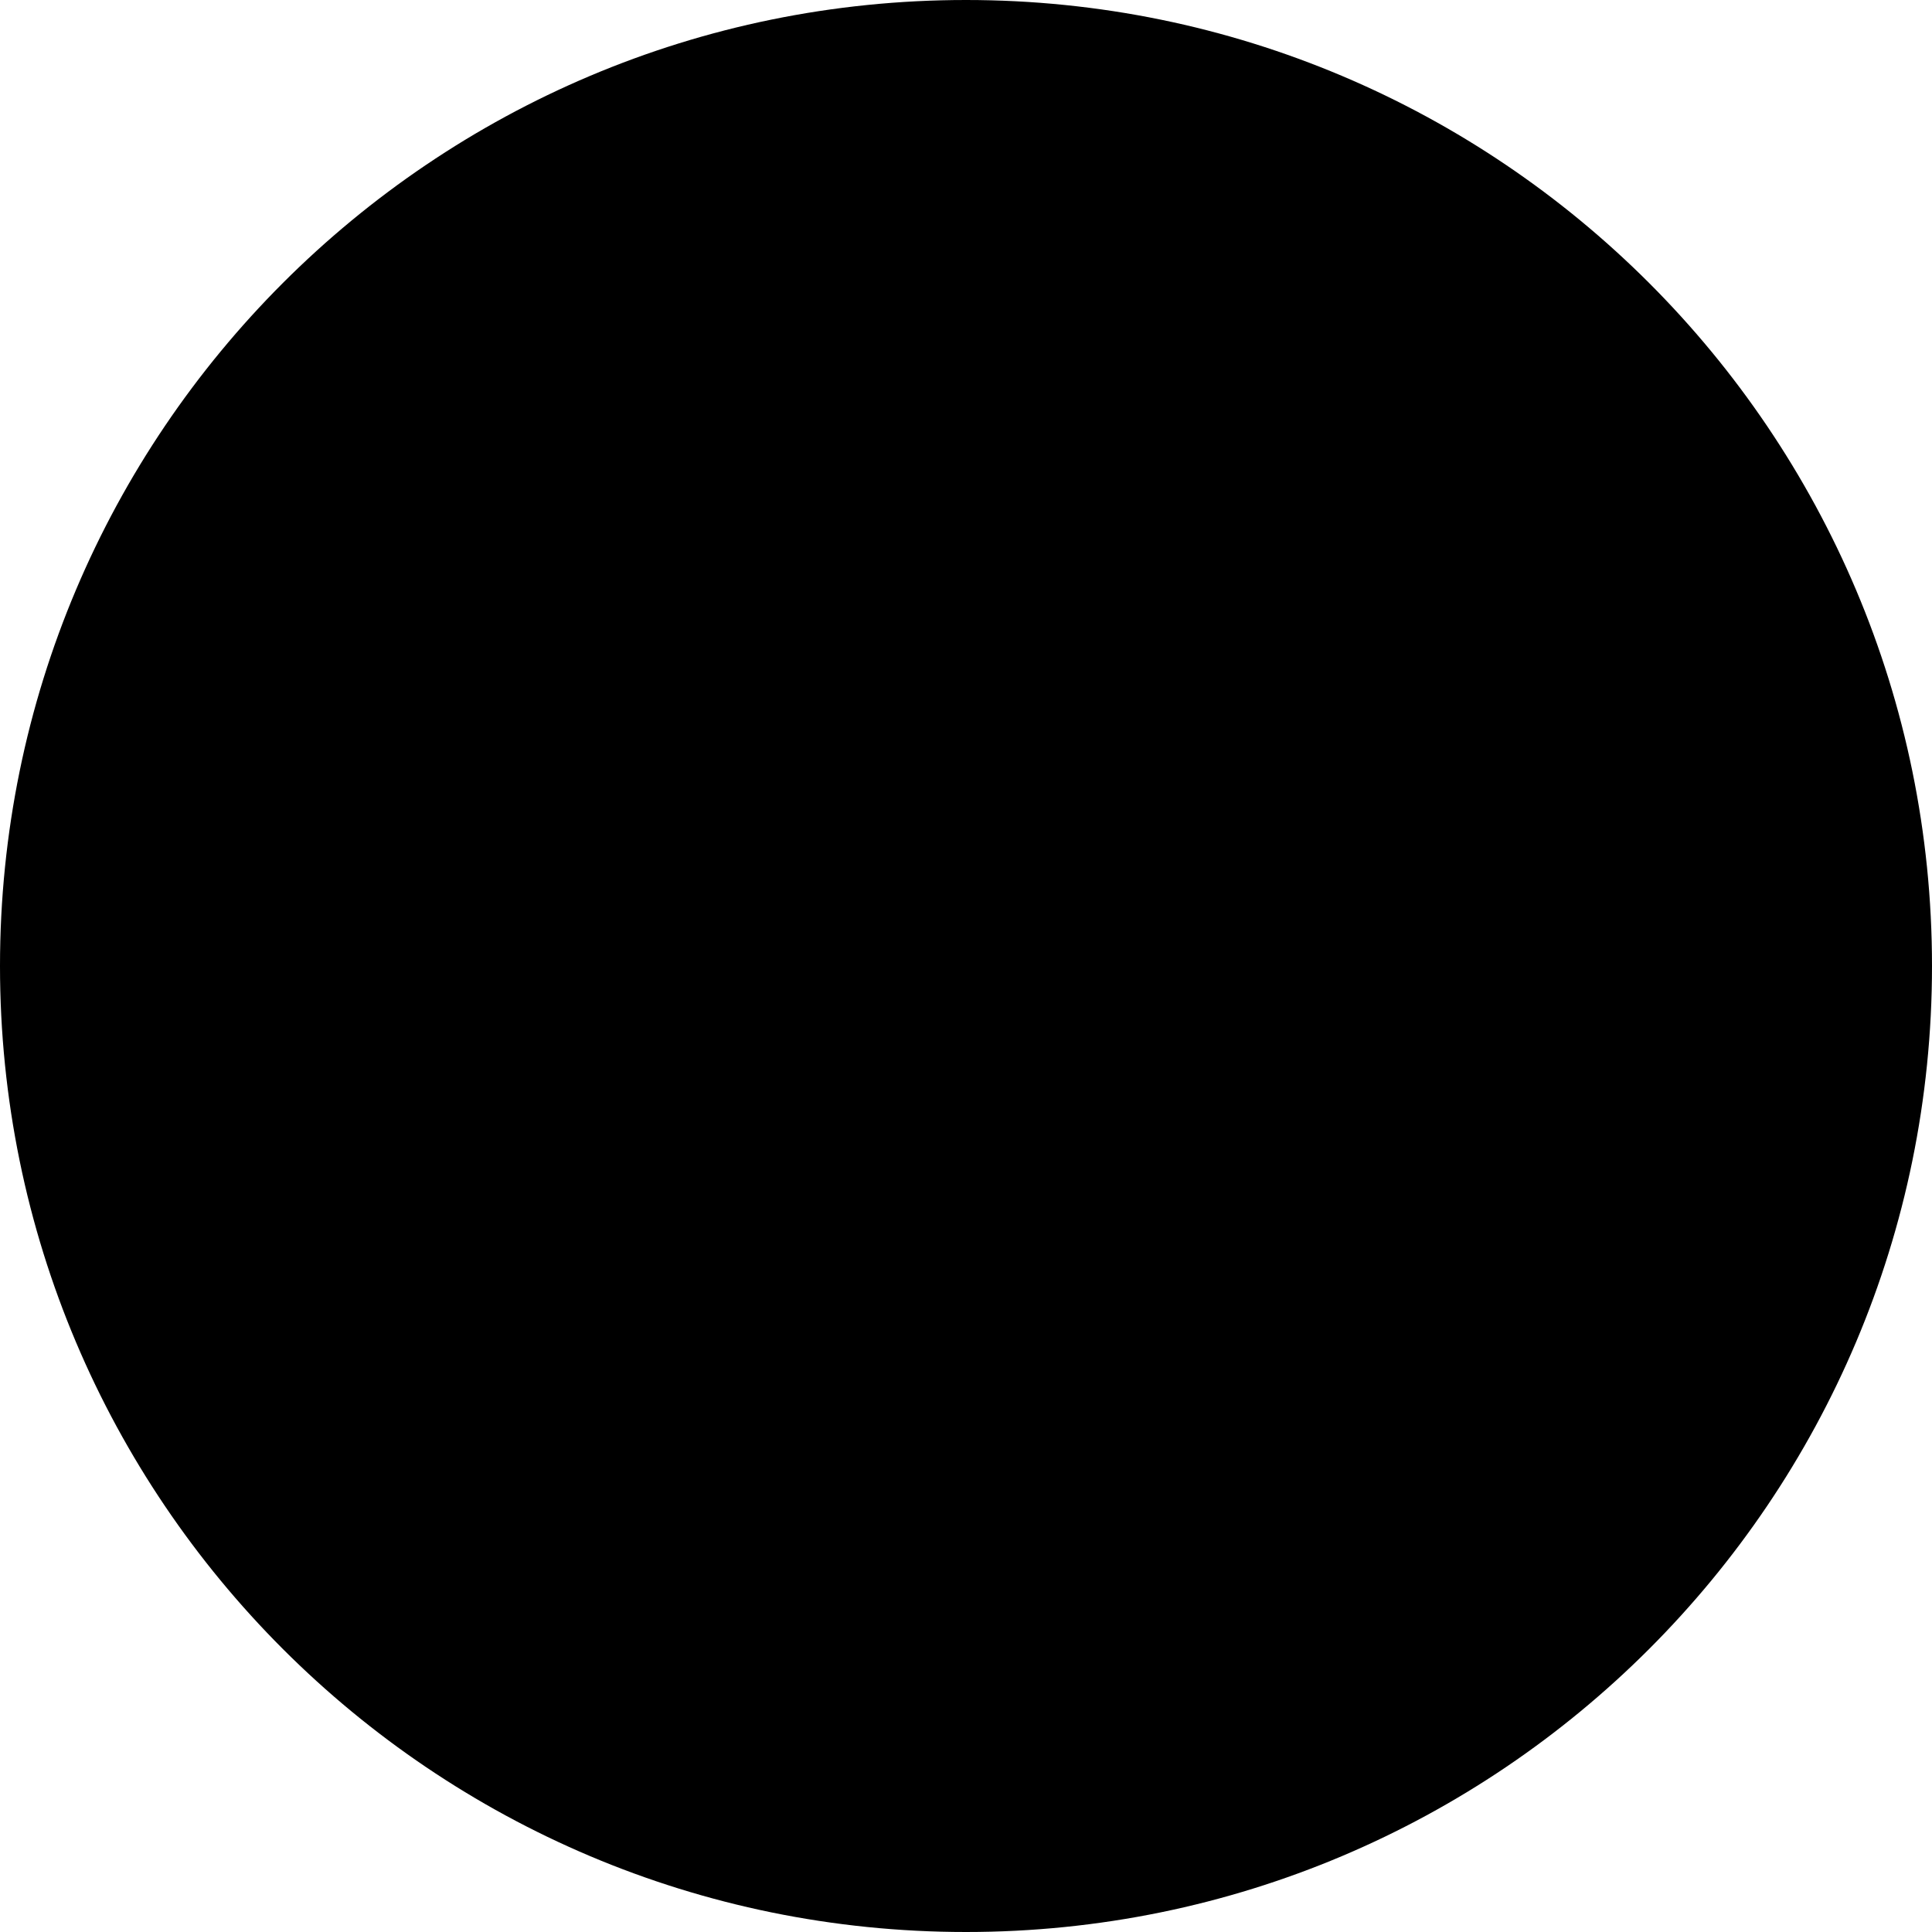
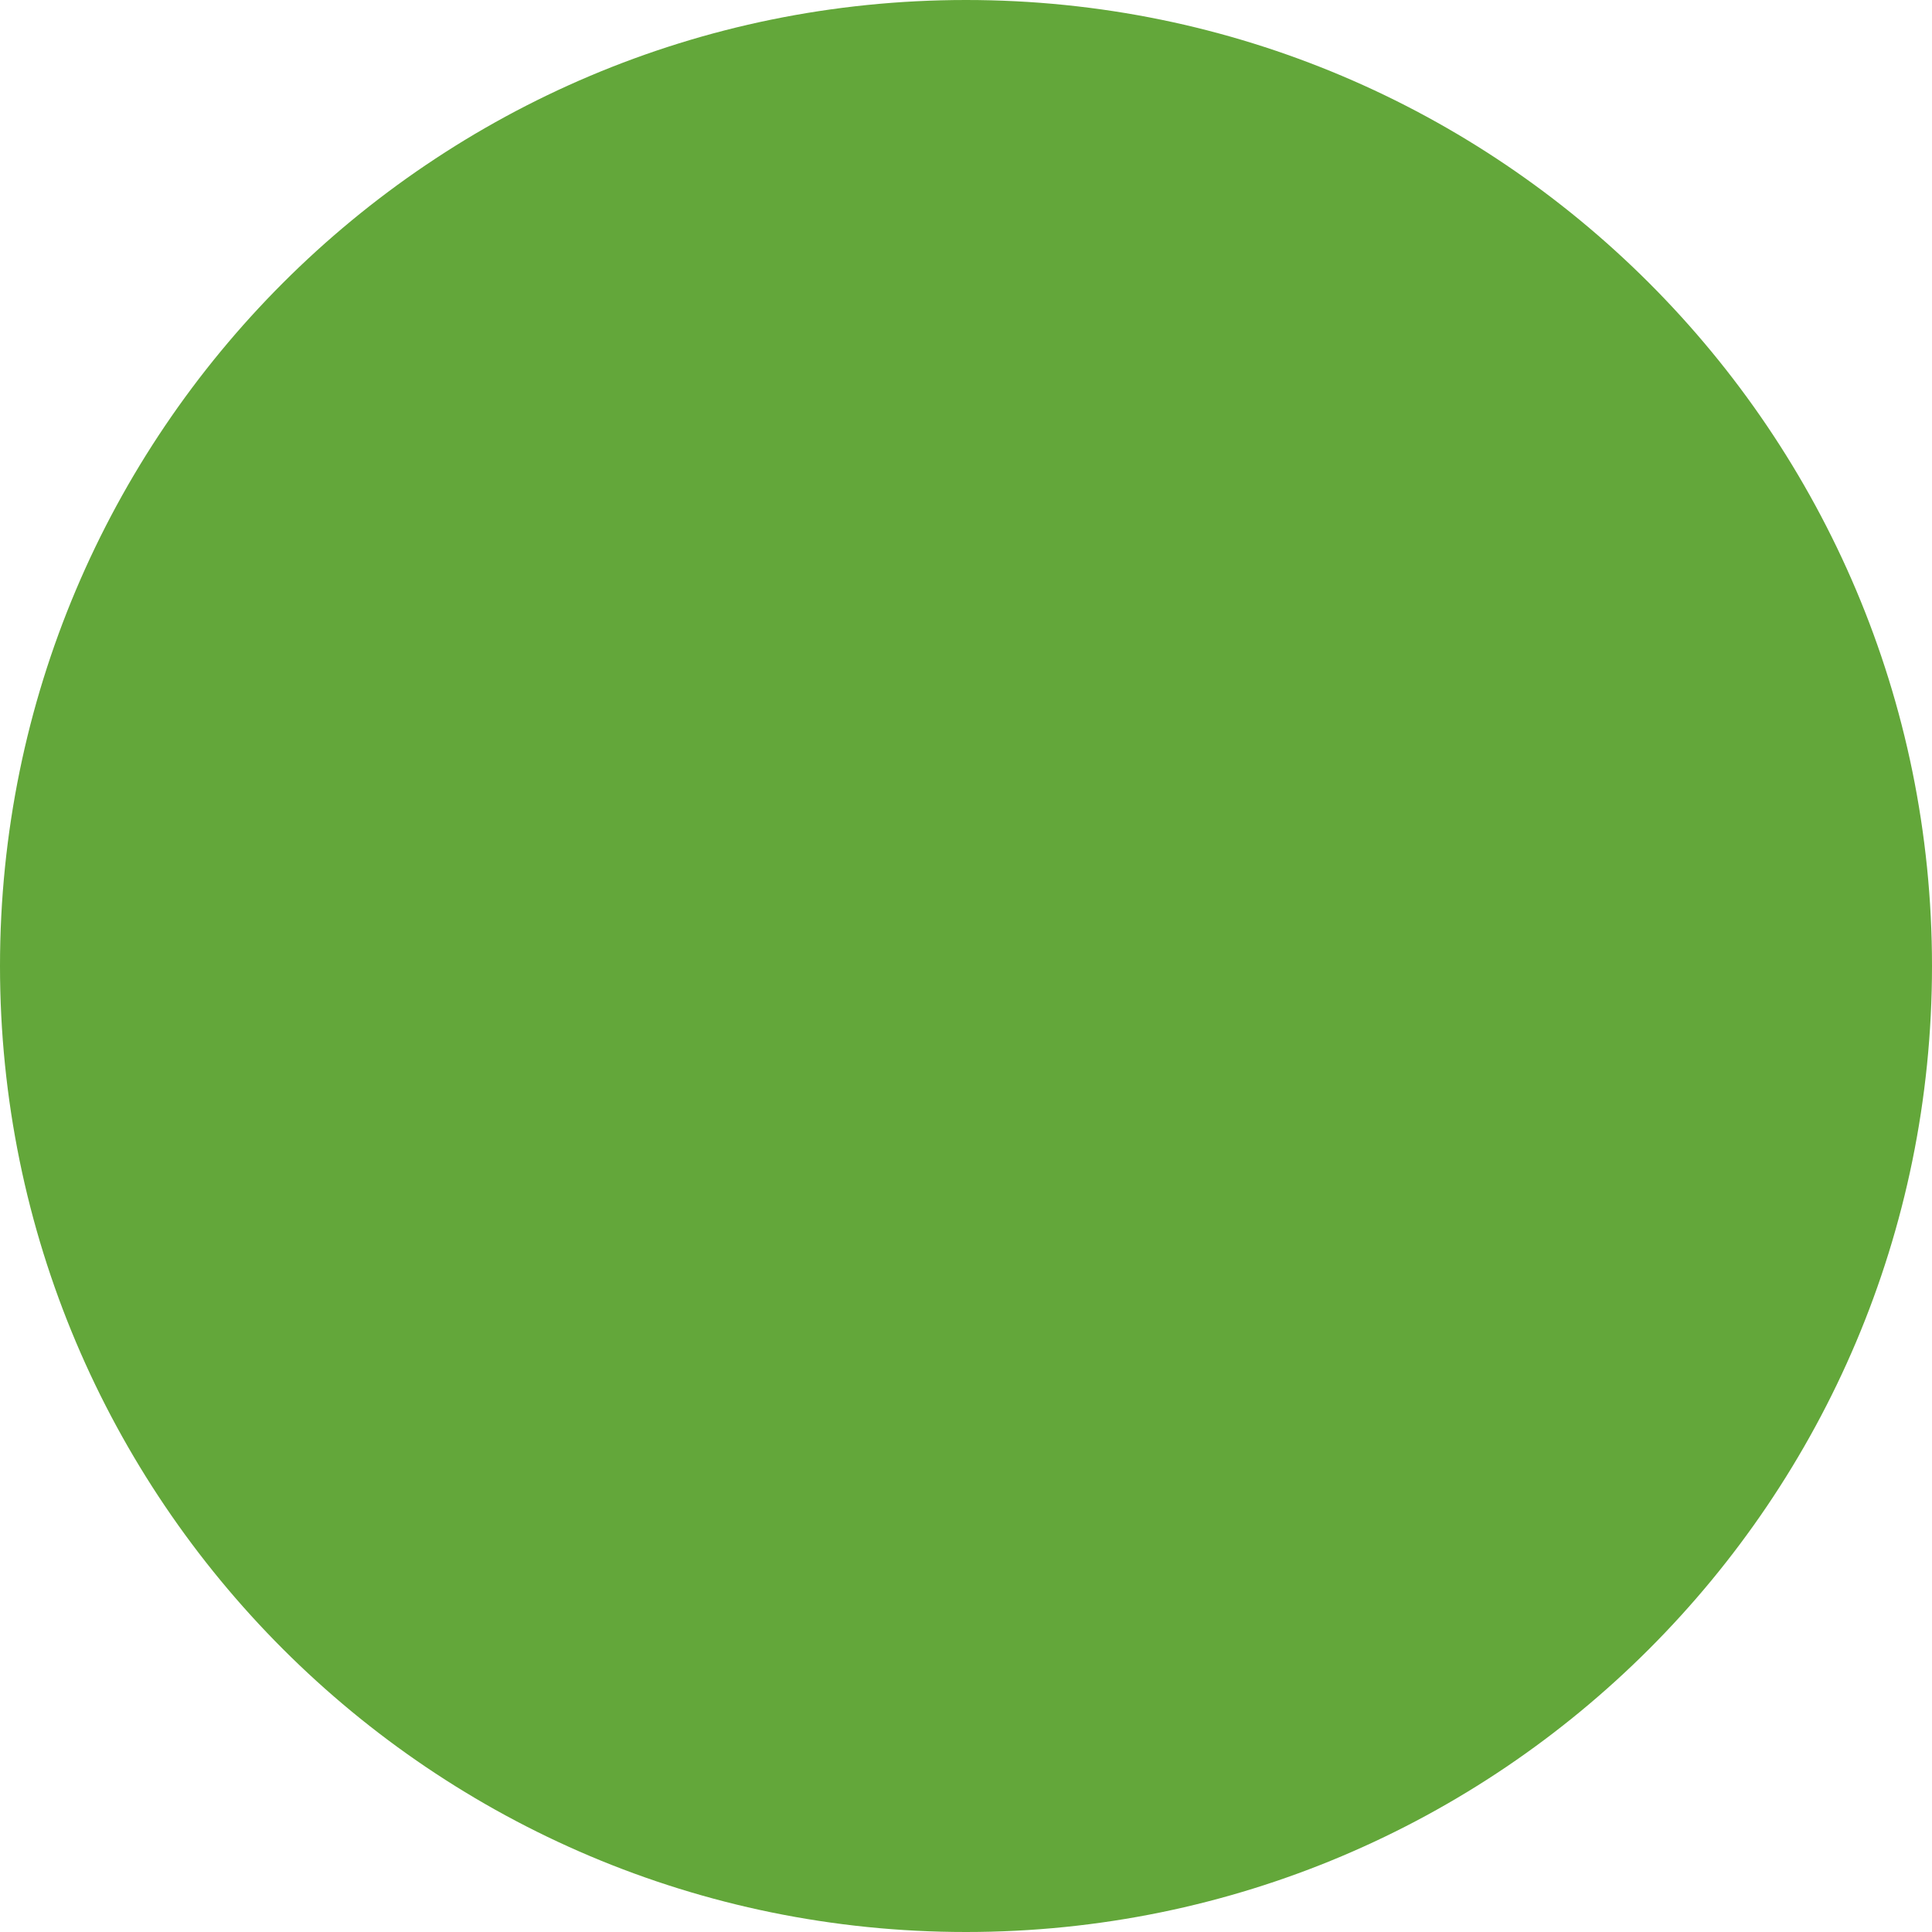
<svg xmlns="http://www.w3.org/2000/svg" width="12" height="12" viewBox="0 0 12 12">
-   <circle id="radiobutton" cx="6" cy="6" r="6" />
+   <circle id="radiobutton" fill="#63a73a" cx="6" cy="6" r="6" />
</svg>
